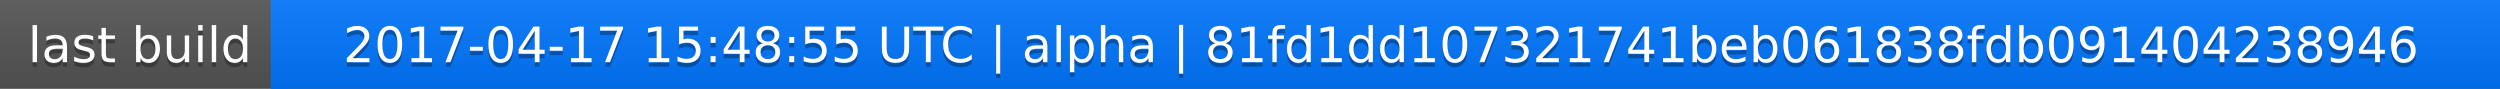
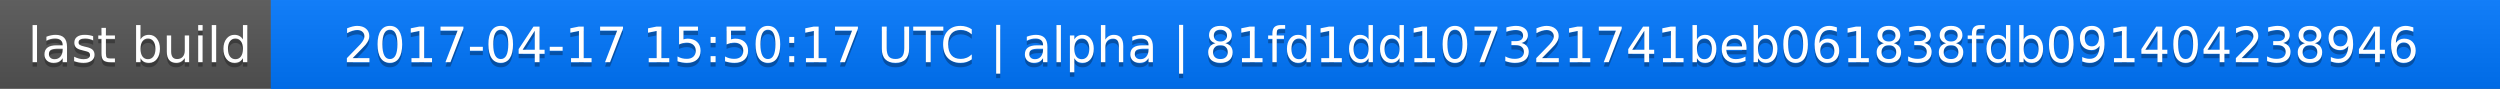
<svg xmlns="http://www.w3.org/2000/svg" width="563" height="20">
  <linearGradient id="a" x2="0" y2="100%">
    <stop offset="0" stop-color="#bbb" stop-opacity=".1" />
    <stop offset="1" stop-opacity=".1" />
  </linearGradient>
  <rect rx="0" width="563" height="20" fill="#555" />
  <rect rx="0" x="61" width="502" height="20" fill="#07f" />
  <path fill="#07f" d="M61 0h4v20h-4z" />
  <rect rx="0" width="563" height="20" fill="url(#a)" />
  <g fill="#fff" text-anchor="middle" font-family="DejaVu Sans,Verdana,Geneva,sans-serif" font-size="11">
    <text x="31.5" y="15" fill="#010101" fill-opacity=".3">last build</text>
    <text x="31.5" y="14">last build</text>
-     <text x="311" y="15" fill="#010101" fill-opacity=".3">2017-04-17 15:48:55 UTC | alpha | 81fd1dd107321741beb061838fdb091404238946</text>
-     <text x="311" y="14">2017-04-17 15:48:55 UTC | alpha | 81fd1dd107321741beb061838fdb091404238946</text>
+     <text x="311" y="15" fill="#010101" fill-opacity=".3">2017-04-17 15:50:17 UTC | alpha | 81fd1dd107321741beb061838fdb091404238946</text>
+     <text x="311" y="14">2017-04-17 15:50:17 UTC | alpha | 81fd1dd107321741beb061838fdb091404238946</text>
  </g>
</svg>
